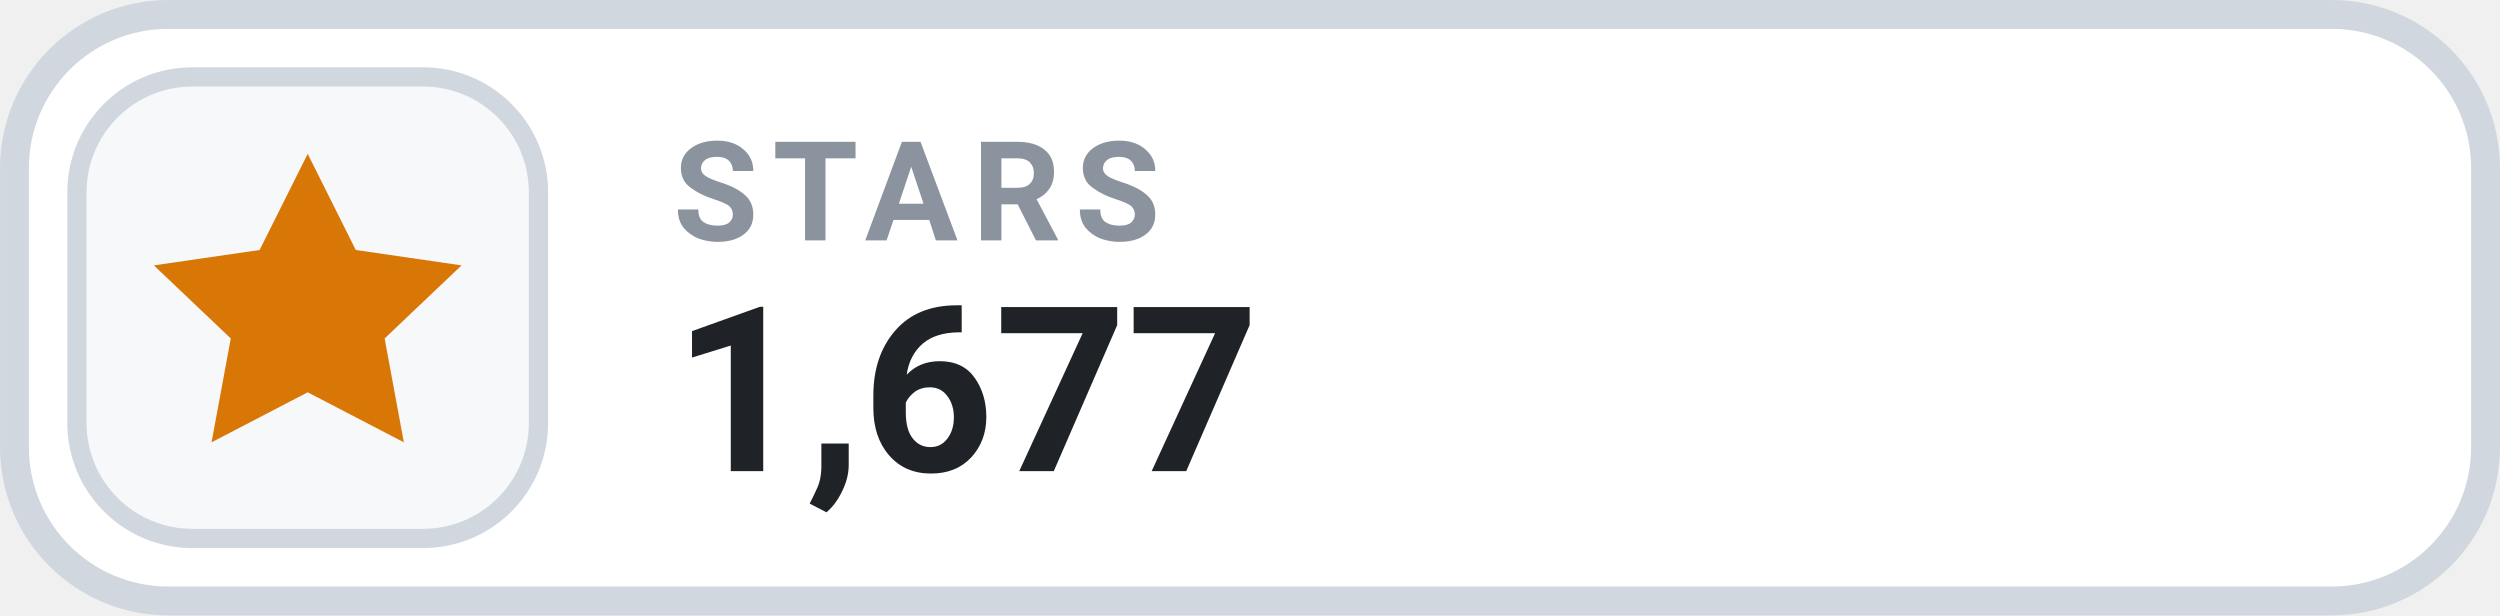
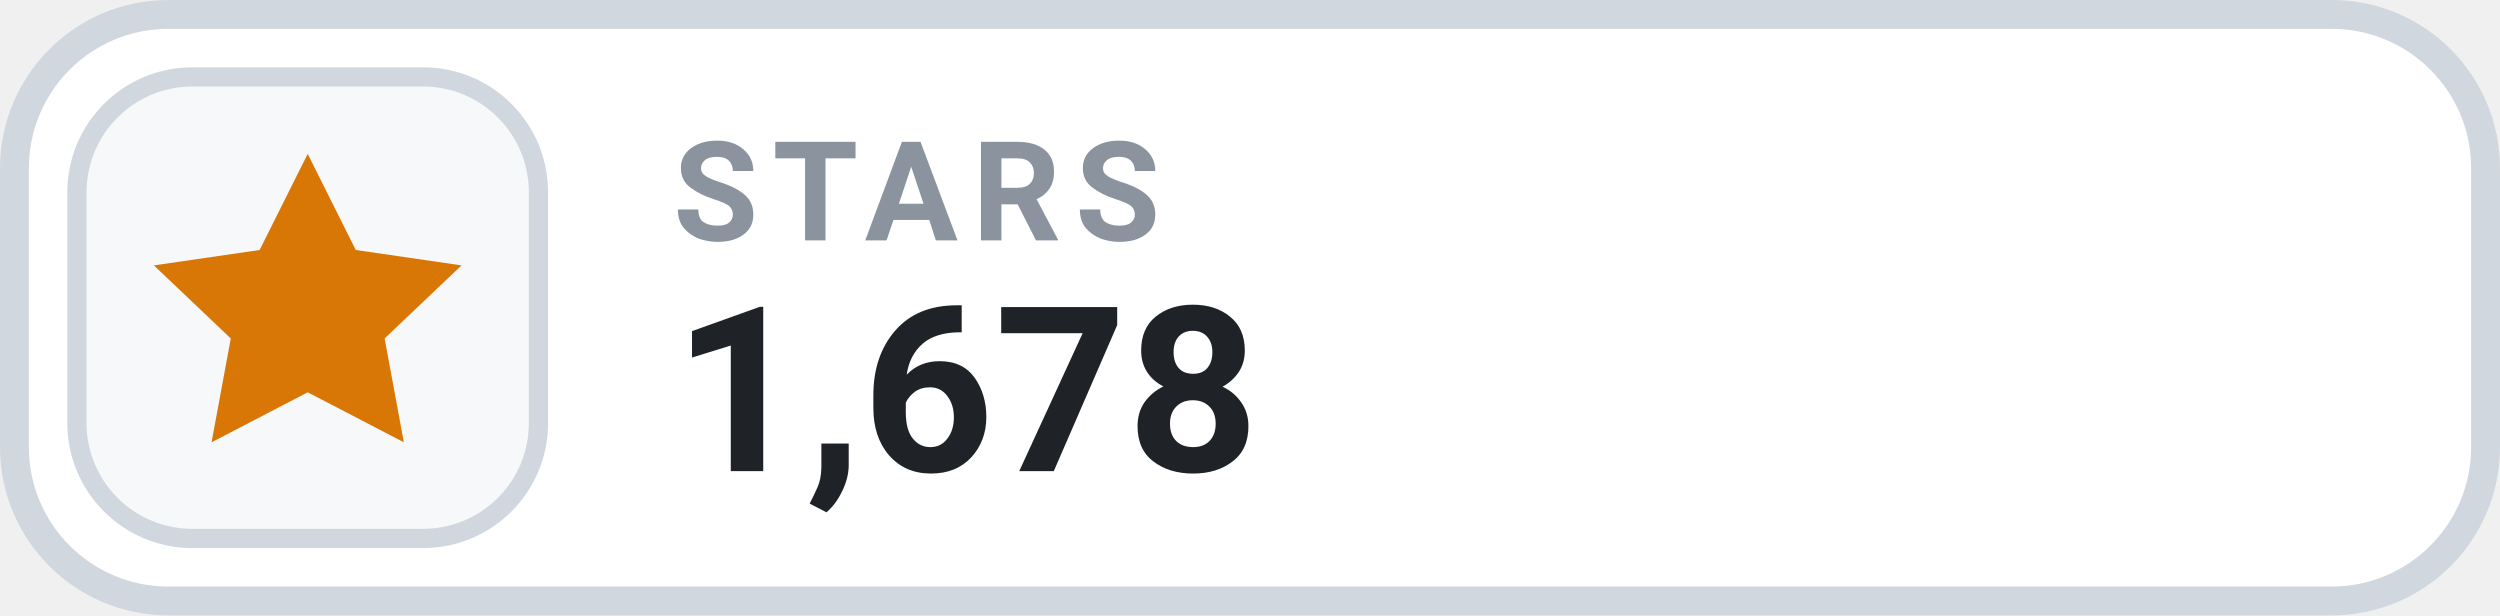
- <svg xmlns="http://www.w3.org/2000/svg" width="126" height="31.015" viewBox="0 0 130 32" role="img" aria-label="STARS 1,677">
+ <svg xmlns="http://www.w3.org/2000/svg" width="126" height="31.015" viewBox="0 0 130 32" role="img" aria-label="STARS 1,678">
  <rect x=".75" y=".75" width="128.5" height="30.5" rx="8" fill="#FFFFFF" stroke="#D0D7DE" stroke-width="1.5" />
  <rect x="4" y="4" width="24" height="24" rx="6" fill="#F6F8FA" stroke="#D0D7DE" stroke-width="1" />
  <g transform="translate(16 16)" style="color:#D97706;">
    <path d="M0 -8 l2.5 5 5.5 .8 -4 3.8 1 5.4 -5 -2.6 -5 2.6 1 -5.4 -4 -3.8 5.5 -.8 Z" fill="currentColor" />
  </g>
  <text x="35" y="12.5" fill="#8B949E" font-family="-apple-system,BlinkMacSystemFont,'Segoe UI',Roboto,Helvetica,Arial,sans-serif" font-size="7.2" font-weight="700" letter-spacing=".75">STARS</text>
-   <text x="35" y="24.5" fill="#1F2328" font-family="-apple-system,BlinkMacSystemFont,'Segoe UI',Roboto,Helvetica,Arial,sans-serif" font-size="12" font-weight="700">1,677</text>
+   <text x="35" y="24.5" fill="#1F2328" font-family="-apple-system,BlinkMacSystemFont,'Segoe UI',Roboto,Helvetica,Arial,sans-serif" font-size="12" font-weight="700">1,678</text>
</svg>
